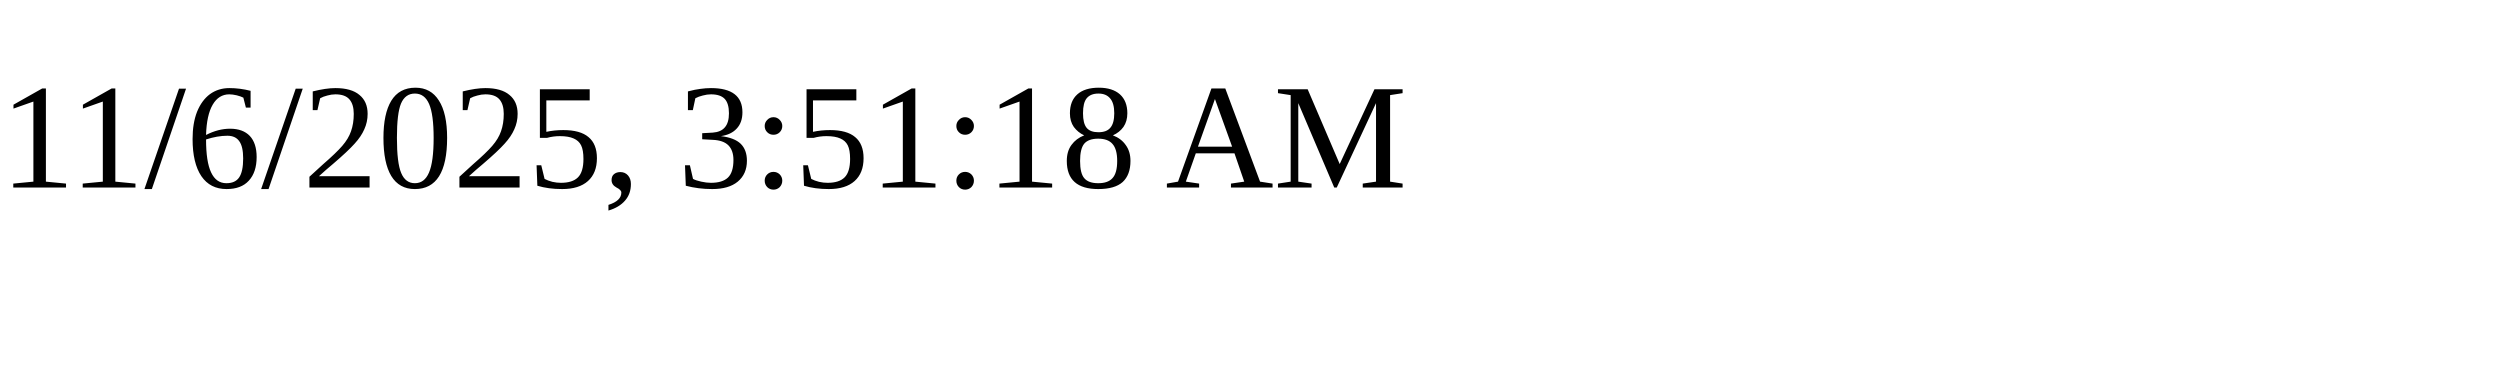
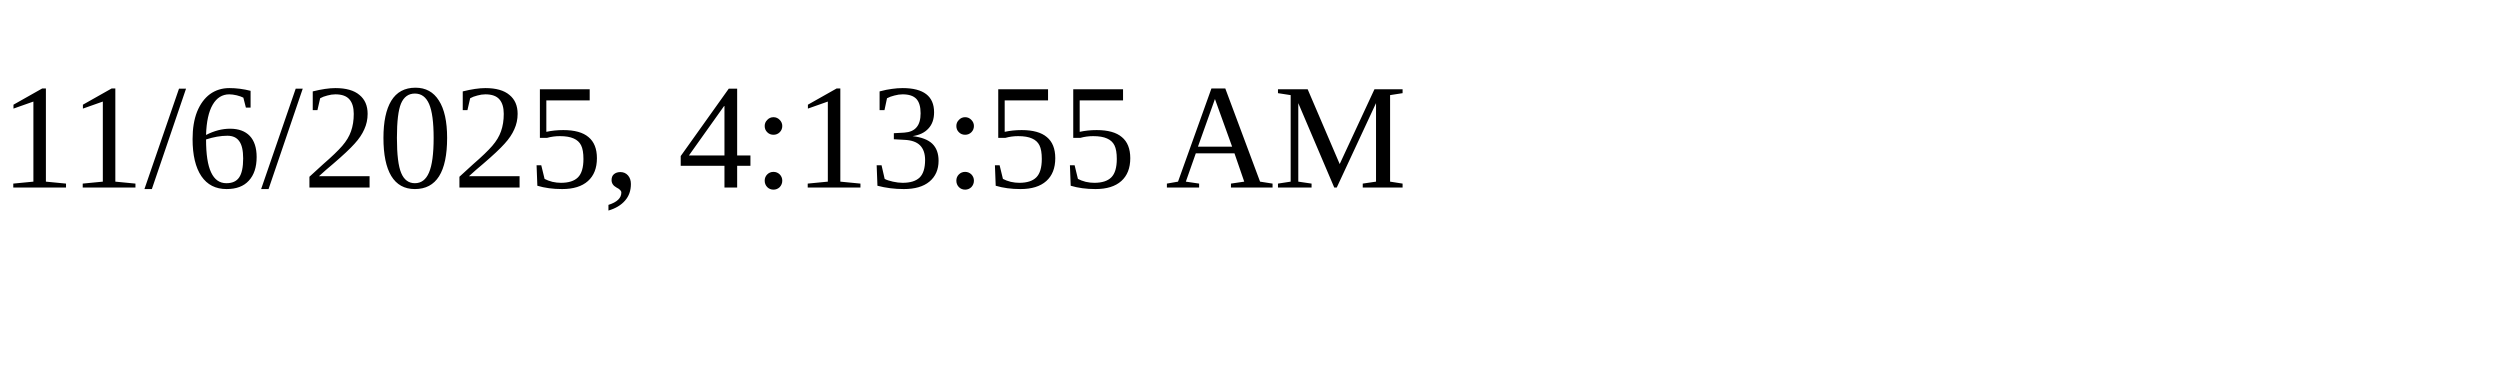
<svg xmlns="http://www.w3.org/2000/svg" height="30" width="200">
-   <text x="0" y="15">11/6/2025, 3:51:18 AM</text>
+   <text x="0" y="15">11/6/2025, 4:13:55 AM</text>
</svg>
